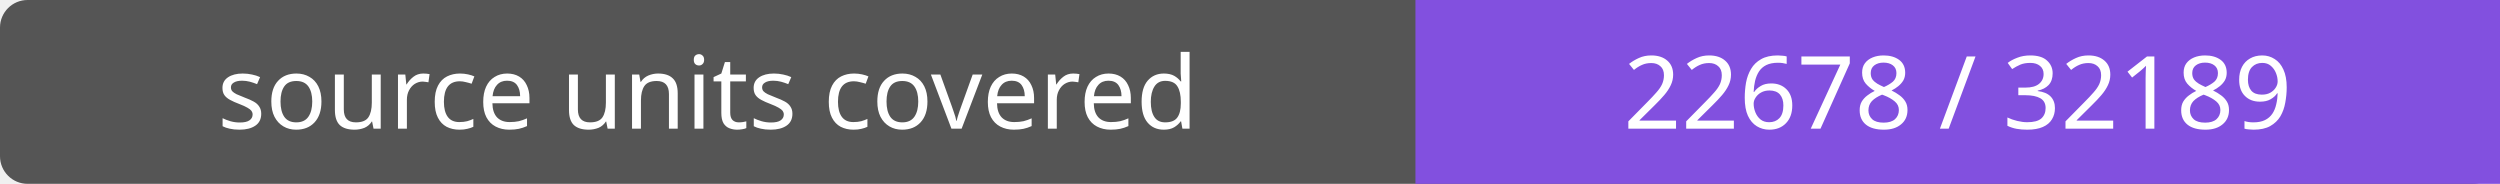
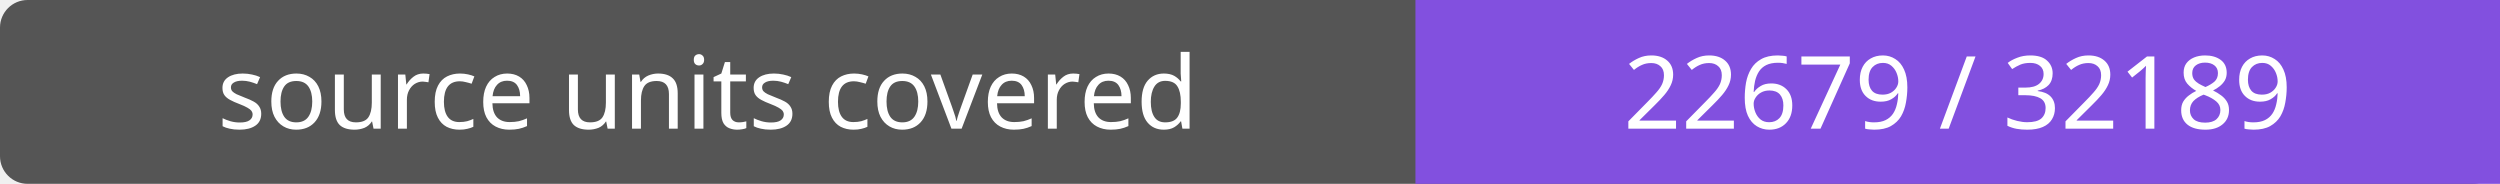
- <svg xmlns="http://www.w3.org/2000/svg" width="272" height="20" role="img" aria-label="source units covered: 22678 / 32189">
+ <svg xmlns="http://www.w3.org/2000/svg" width="272" height="20" role="img" aria-label="source units covered: 22679 / 32189">
  <rect width="272" height="20" rx="3" fill="#555" />
  <path fill="#8250df" d="M154 0h118v20H154z" />
  <g fill="#fff" text-anchor="middle" font-family="Verdana,sans-serif" font-size="11">
    <text x="77.0" y="14">source units covered</text>
-     <text x="213.0" y="14">22678 / 32189</text>
+     <text x="213.0" y="14">22679 / 32189</text>
  </g>
</svg>
